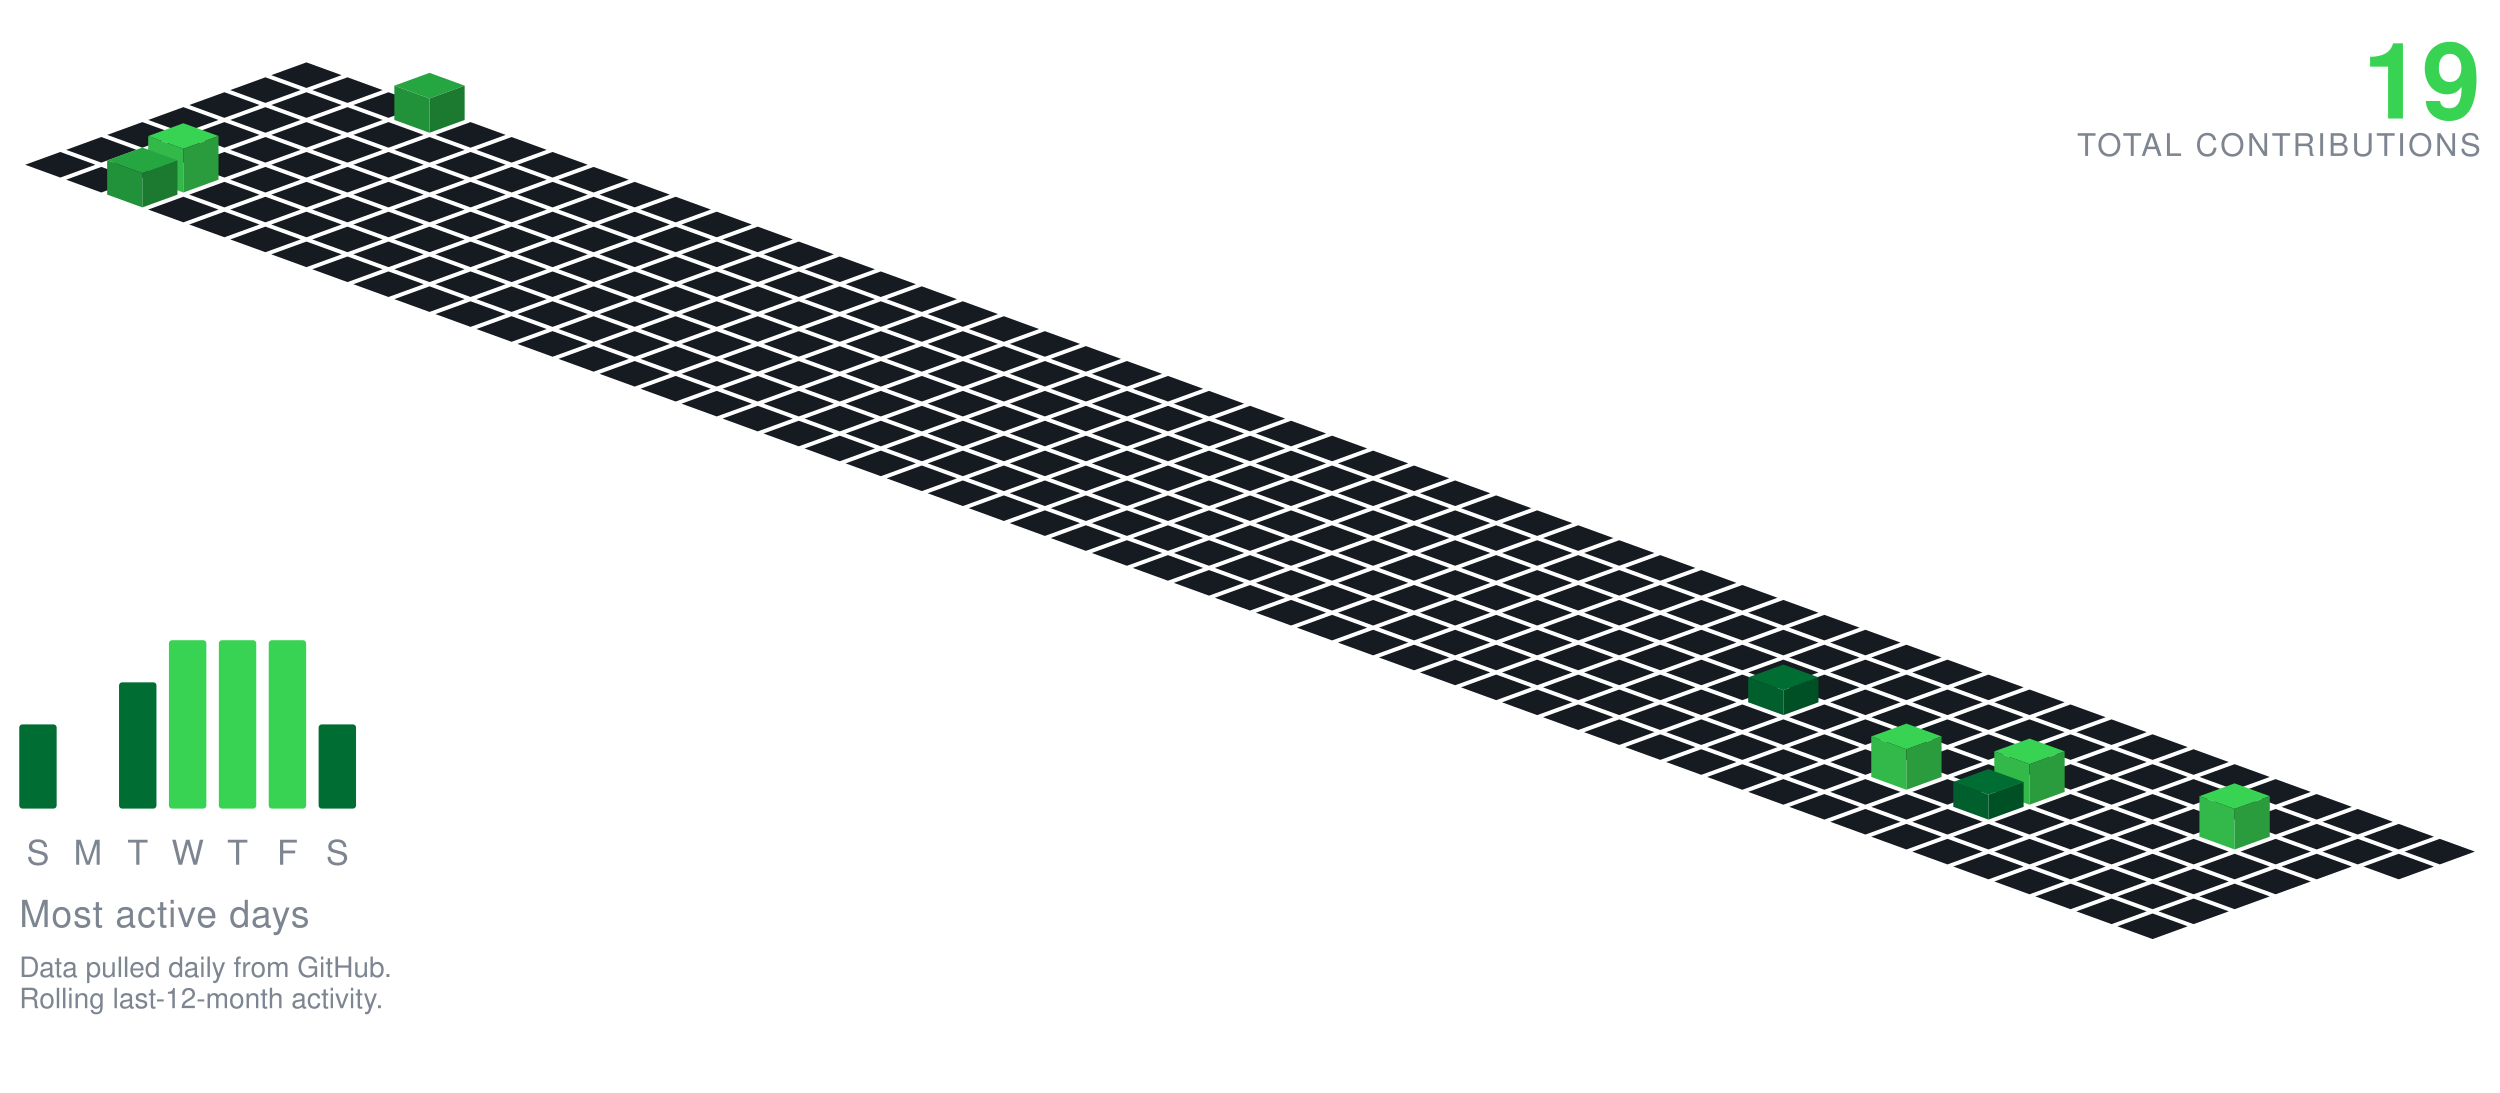
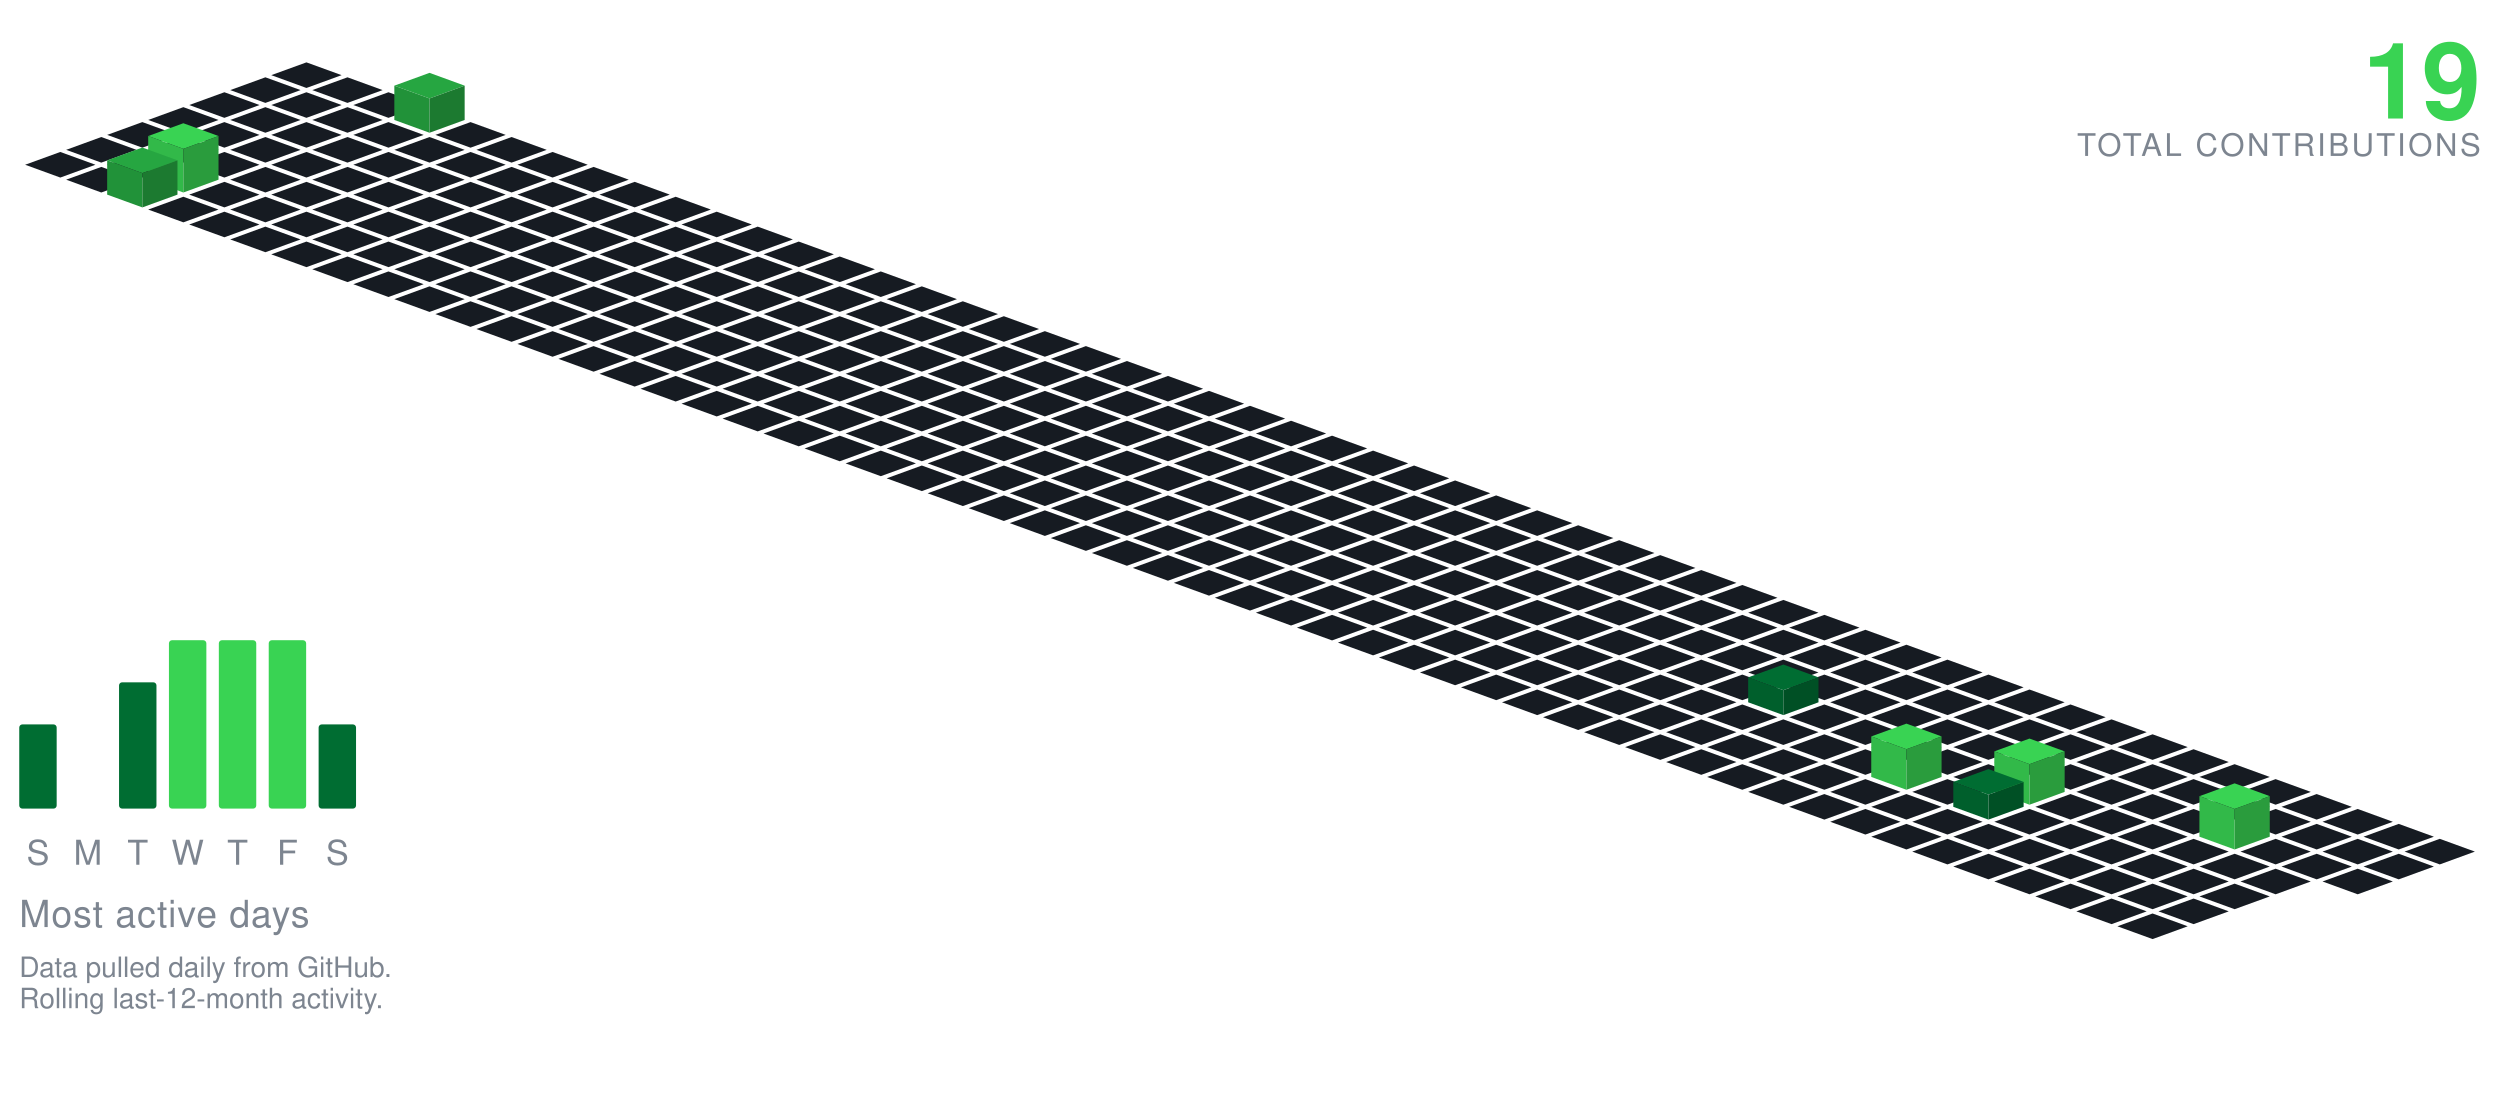
<svg xmlns="http://www.w3.org/2000/svg" viewBox="-98.09 -20.00 801.34 350.30" width="801" height="350">
  <polygon points="0.00,0.00 11.28,4.10 0.00,8.21 -11.28,4.10" fill="#161b22" />
  <polygon points="-13.16,4.79 -1.88,8.89 -13.16,13.00 -24.43,8.89" fill="#161b22" />
  <polygon points="13.16,4.79 24.43,8.89 13.16,13.00 1.88,8.89" fill="#161b22" />
  <polygon points="-26.31,9.58 -15.04,13.68 -26.31,17.79 -37.59,13.68" fill="#161b22" />
  <polygon points="0.00,9.58 11.28,13.68 0.00,17.79 -11.28,13.68" fill="#161b22" />
  <polygon points="26.31,9.58 37.59,13.68 26.31,17.79 15.04,13.68" fill="#161b22" />
  <polygon points="-39.47,14.36 -28.19,18.47 -39.47,22.57 -50.74,18.47" fill="#161b22" />
  <polygon points="-13.16,14.36 -1.88,18.47 -13.16,22.57 -24.43,18.47" fill="#161b22" />
  <polygon points="13.16,14.36 24.43,18.47 13.16,22.57 1.88,18.47" fill="#161b22" />
  <polygon points="39.47,3.36 50.74,7.47 39.47,11.57 28.19,7.47" fill="#26a641" />
  <polygon points="28.19,18.47 28.19,7.47 39.47,11.57 39.47,22.57" fill="#219239" />
  <polygon points="39.47,22.57 39.47,11.57 50.74,7.47 50.74,18.47" fill="#1c7a30" />
  <polygon points="-52.62,19.15 -41.35,23.26 -52.62,27.36 -63.90,23.26" fill="#161b22" />
  <polygon points="-26.31,19.15 -15.04,23.26 -26.31,27.36 -37.59,23.26" fill="#161b22" />
  <polygon points="0.00,19.15 11.28,23.26 0.00,27.36 -11.28,23.26" fill="#161b22" />
  <polygon points="26.31,19.15 37.59,23.26 26.31,27.36 15.04,23.26" fill="#161b22" />
  <polygon points="52.62,19.15 63.90,23.26 52.62,27.36 41.35,23.26" fill="#161b22" />
  <polygon points="-65.78,23.94 -54.50,28.05 -65.78,32.15 -77.05,28.05" fill="#161b22" />
  <polygon points="-39.47,23.94 -28.19,28.05 -39.47,32.15 -50.74,28.05" fill="#161b22" />
  <polygon points="-13.16,23.94 -1.88,28.05 -13.16,32.15 -24.43,28.05" fill="#161b22" />
  <polygon points="13.16,23.94 24.43,28.05 13.16,32.15 1.88,28.05" fill="#161b22" />
  <polygon points="39.47,23.94 50.74,28.05 39.47,32.15 28.19,28.05" fill="#161b22" />
  <polygon points="65.78,23.94 77.05,28.05 65.78,32.15 54.50,28.05" fill="#161b22" />
  <polygon points="-78.93,28.73 -67.66,32.83 -78.93,36.94 -90.21,32.83" fill="#161b22" />
  <polygon points="-52.62,28.73 -41.35,32.83 -52.62,36.94 -63.90,32.83" fill="#161b22" />
  <polygon points="-26.31,28.73 -15.04,32.83 -26.31,36.94 -37.59,32.83" fill="#161b22" />
  <polygon points="0.00,28.73 11.28,32.83 0.00,36.94 -11.28,32.83" fill="#161b22" />
  <polygon points="26.31,28.73 37.59,32.83 26.31,36.94 15.04,32.83" fill="#161b22" />
  <polygon points="52.62,28.73 63.90,32.83 52.62,36.94 41.35,32.83" fill="#161b22" />
  <polygon points="78.93,28.73 90.21,32.83 78.93,36.94 67.66,32.83" fill="#161b22" />
  <polygon points="-65.78,33.52 -54.50,37.62 -65.78,41.73 -77.05,37.62" fill="#161b22" />
  <polygon points="-13.16,33.52 -1.88,37.62 -13.16,41.73 -24.43,37.62" fill="#161b22" />
  <polygon points="13.16,33.52 24.43,37.62 13.16,41.73 1.88,37.62" fill="#161b22" />
  <polygon points="39.47,33.52 50.74,37.62 39.47,41.73 28.19,37.62" fill="#161b22" />
  <polygon points="65.78,33.52 77.05,37.62 65.78,41.73 54.50,37.62" fill="#161b22" />
  <polygon points="92.09,33.52 103.37,37.62 92.09,41.73 80.81,37.62" fill="#161b22" />
  <polygon points="-39.47,19.52 -28.19,23.62 -39.47,27.73 -50.74,23.62" fill="#39d353" />
  <polygon points="-50.74,37.62 -50.74,23.62 -39.47,27.73 -39.47,41.73" fill="#32b949" />
  <polygon points="-39.47,41.73 -39.47,27.73 -28.19,23.62 -28.19,37.62" fill="#2a9c3d" />
  <polygon points="-26.31,38.31 -15.04,42.41 -26.31,46.51 -37.59,42.41" fill="#161b22" />
  <polygon points="0.00,38.31 11.28,42.41 0.00,46.51 -11.28,42.41" fill="#161b22" />
  <polygon points="26.31,38.31 37.59,42.41 26.31,46.51 15.04,42.41" fill="#161b22" />
  <polygon points="52.62,38.31 63.90,42.41 52.62,46.51 41.35,42.41" fill="#161b22" />
  <polygon points="78.93,38.31 90.21,42.41 78.93,46.51 67.66,42.41" fill="#161b22" />
  <polygon points="105.25,38.31 116.52,42.41 105.25,46.51 93.97,42.41" fill="#161b22" />
  <polygon points="-52.62,27.31 -41.35,31.41 -52.62,35.51 -63.90,31.41" fill="#26a641" />
  <polygon points="-63.90,42.41 -63.90,31.41 -52.62,35.51 -52.62,46.51" fill="#219239" />
  <polygon points="-52.62,46.51 -52.62,35.51 -41.35,31.41 -41.35,42.41" fill="#1c7a30" />
  <polygon points="-39.47,43.09 -28.19,47.20 -39.47,51.30 -50.74,47.20" fill="#161b22" />
  <polygon points="-13.16,43.09 -1.88,47.20 -13.16,51.30 -24.43,47.20" fill="#161b22" />
  <polygon points="13.16,43.09 24.43,47.20 13.16,51.30 1.88,47.20" fill="#161b22" />
  <polygon points="39.47,43.09 50.74,47.20 39.47,51.30 28.19,47.20" fill="#161b22" />
  <polygon points="65.78,43.09 77.05,47.20 65.78,51.30 54.50,47.20" fill="#161b22" />
  <polygon points="92.09,43.09 103.37,47.20 92.09,51.30 80.81,47.20" fill="#161b22" />
  <polygon points="118.40,43.09 129.68,47.20 118.40,51.30 107.12,47.20" fill="#161b22" />
  <polygon points="-26.31,47.88 -15.04,51.99 -26.31,56.09 -37.59,51.99" fill="#161b22" />
  <polygon points="0.00,47.88 11.28,51.99 0.00,56.09 -11.28,51.99" fill="#161b22" />
  <polygon points="26.31,47.88 37.59,51.99 26.31,56.09 15.04,51.99" fill="#161b22" />
  <polygon points="52.62,47.88 63.90,51.99 52.62,56.09 41.35,51.99" fill="#161b22" />
  <polygon points="78.93,47.88 90.21,51.99 78.93,56.09 67.66,51.99" fill="#161b22" />
  <polygon points="105.25,47.88 116.52,51.99 105.25,56.09 93.97,51.99" fill="#161b22" />
  <polygon points="131.56,47.88 142.83,51.99 131.56,56.09 120.28,51.99" fill="#161b22" />
  <polygon points="-13.16,52.67 -1.88,56.78 -13.16,60.88 -24.43,56.78" fill="#161b22" />
  <polygon points="13.16,52.67 24.43,56.78 13.16,60.88 1.88,56.78" fill="#161b22" />
  <polygon points="39.47,52.67 50.74,56.78 39.47,60.88 28.19,56.78" fill="#161b22" />
  <polygon points="65.78,52.67 77.05,56.78 65.78,60.88 54.50,56.78" fill="#161b22" />
  <polygon points="92.09,52.67 103.37,56.78 92.09,60.88 80.81,56.78" fill="#161b22" />
  <polygon points="118.40,52.67 129.68,56.78 118.40,60.88 107.12,56.78" fill="#161b22" />
  <polygon points="144.71,52.67 155.99,56.78 144.71,60.88 133.44,56.78" fill="#161b22" />
  <polygon points="0.00,57.46 11.28,61.56 0.00,65.67 -11.28,61.56" fill="#161b22" />
  <polygon points="26.31,57.46 37.59,61.56 26.31,65.67 15.04,61.56" fill="#161b22" />
  <polygon points="52.62,57.46 63.90,61.56 52.62,65.67 41.35,61.56" fill="#161b22" />
  <polygon points="78.93,57.46 90.21,61.56 78.93,65.67 67.66,61.56" fill="#161b22" />
  <polygon points="105.25,57.46 116.52,61.56 105.25,65.67 93.97,61.56" fill="#161b22" />
  <polygon points="131.56,57.46 142.83,61.56 131.56,65.67 120.28,61.56" fill="#161b22" />
  <polygon points="157.87,57.46 169.14,61.56 157.87,65.67 146.59,61.56" fill="#161b22" />
  <polygon points="13.16,62.25 24.43,66.35 13.16,70.46 1.88,66.35" fill="#161b22" />
  <polygon points="39.47,62.25 50.74,66.35 39.47,70.46 28.19,66.35" fill="#161b22" />
  <polygon points="65.78,62.25 77.05,66.35 65.78,70.46 54.50,66.35" fill="#161b22" />
  <polygon points="92.09,62.25 103.37,66.35 92.09,70.46 80.81,66.35" fill="#161b22" />
  <polygon points="118.40,62.25 129.68,66.35 118.40,70.46 107.12,66.35" fill="#161b22" />
  <polygon points="144.71,62.25 155.99,66.35 144.71,70.46 133.44,66.35" fill="#161b22" />
  <polygon points="171.02,62.25 182.30,66.35 171.02,70.46 159.75,66.35" fill="#161b22" />
  <polygon points="26.31,67.04 37.59,71.14 26.31,75.24 15.04,71.14" fill="#161b22" />
  <polygon points="52.62,67.04 63.90,71.14 52.62,75.24 41.35,71.14" fill="#161b22" />
  <polygon points="78.93,67.04 90.21,71.14 78.93,75.24 67.66,71.14" fill="#161b22" />
  <polygon points="105.25,67.04 116.52,71.14 105.25,75.24 93.97,71.14" fill="#161b22" />
  <polygon points="131.56,67.04 142.83,71.14 131.56,75.24 120.28,71.14" fill="#161b22" />
  <polygon points="157.87,67.04 169.14,71.14 157.87,75.24 146.59,71.14" fill="#161b22" />
  <polygon points="184.18,67.04 195.46,71.14 184.18,75.24 172.90,71.14" fill="#161b22" />
  <polygon points="39.47,71.82 50.74,75.93 39.47,80.03 28.19,75.93" fill="#161b22" />
  <polygon points="65.78,71.82 77.05,75.93 65.78,80.03 54.50,75.93" fill="#161b22" />
  <polygon points="92.09,71.82 103.37,75.93 92.09,80.03 80.81,75.93" fill="#161b22" />
  <polygon points="118.40,71.82 129.68,75.93 118.40,80.03 107.12,75.93" fill="#161b22" />
  <polygon points="144.71,71.82 155.99,75.93 144.71,80.03 133.44,75.93" fill="#161b22" />
  <polygon points="171.02,71.82 182.30,75.93 171.02,80.03 159.75,75.93" fill="#161b22" />
  <polygon points="197.34,71.82 208.61,75.93 197.34,80.03 186.06,75.93" fill="#161b22" />
  <polygon points="52.62,76.61 63.90,80.72 52.62,84.82 41.35,80.72" fill="#161b22" />
  <polygon points="78.93,76.61 90.21,80.72 78.93,84.82 67.66,80.72" fill="#161b22" />
  <polygon points="105.25,76.61 116.52,80.72 105.25,84.82 93.97,80.72" fill="#161b22" />
  <polygon points="131.56,76.61 142.83,80.72 131.56,84.82 120.28,80.72" fill="#161b22" />
  <polygon points="157.87,76.61 169.14,80.72 157.87,84.82 146.59,80.72" fill="#161b22" />
  <polygon points="184.18,76.61 195.46,80.72 184.18,84.82 172.90,80.72" fill="#161b22" />
  <polygon points="210.49,76.61 221.77,80.72 210.49,84.82 199.21,80.72" fill="#161b22" />
  <polygon points="65.78,81.40 77.05,85.51 65.78,89.61 54.50,85.51" fill="#161b22" />
  <polygon points="92.09,81.40 103.37,85.51 92.09,89.61 80.81,85.51" fill="#161b22" />
  <polygon points="118.40,81.40 129.68,85.51 118.40,89.61 107.12,85.51" fill="#161b22" />
  <polygon points="144.71,81.40 155.99,85.51 144.71,89.61 133.44,85.51" fill="#161b22" />
  <polygon points="171.02,81.40 182.30,85.51 171.02,89.61 159.75,85.51" fill="#161b22" />
  <polygon points="197.34,81.40 208.61,85.51 197.34,89.61 186.06,85.51" fill="#161b22" />
  <polygon points="223.65,81.40 234.92,85.51 223.65,89.61 212.37,85.51" fill="#161b22" />
  <polygon points="78.93,86.19 90.21,90.29 78.93,94.40 67.66,90.29" fill="#161b22" />
  <polygon points="105.25,86.19 116.52,90.29 105.25,94.40 93.97,90.29" fill="#161b22" />
  <polygon points="131.56,86.19 142.83,90.29 131.56,94.40 120.28,90.29" fill="#161b22" />
  <polygon points="157.87,86.19 169.14,90.29 157.87,94.40 146.59,90.29" fill="#161b22" />
  <polygon points="184.18,86.19 195.46,90.29 184.18,94.40 172.90,90.29" fill="#161b22" />
  <polygon points="210.49,86.19 221.77,90.29 210.49,94.40 199.21,90.29" fill="#161b22" />
  <polygon points="236.80,86.19 248.08,90.29 236.80,94.40 225.53,90.29" fill="#161b22" />
  <polygon points="92.09,90.98 103.37,95.08 92.09,99.19 80.81,95.08" fill="#161b22" />
  <polygon points="118.40,90.98 129.68,95.08 118.40,99.19 107.12,95.08" fill="#161b22" />
  <polygon points="144.71,90.98 155.99,95.08 144.71,99.19 133.44,95.08" fill="#161b22" />
  <polygon points="171.02,90.98 182.30,95.08 171.02,99.19 159.75,95.08" fill="#161b22" />
  <polygon points="197.34,90.98 208.61,95.08 197.34,99.19 186.06,95.08" fill="#161b22" />
  <polygon points="223.65,90.98 234.92,95.08 223.65,99.19 212.37,95.08" fill="#161b22" />
  <polygon points="249.96,90.98 261.23,95.08 249.96,99.19 238.68,95.08" fill="#161b22" />
  <polygon points="105.25,95.77 116.52,99.87 105.25,103.97 93.97,99.87" fill="#161b22" />
  <polygon points="131.56,95.77 142.83,99.87 131.56,103.97 120.28,99.87" fill="#161b22" />
  <polygon points="157.87,95.77 169.14,99.87 157.87,103.97 146.59,99.87" fill="#161b22" />
  <polygon points="184.18,95.77 195.46,99.87 184.18,103.97 172.90,99.87" fill="#161b22" />
  <polygon points="210.49,95.77 221.77,99.87 210.49,103.97 199.21,99.87" fill="#161b22" />
  <polygon points="236.80,95.77 248.08,99.87 236.80,103.97 225.53,99.87" fill="#161b22" />
  <polygon points="263.11,95.77 274.39,99.87 263.11,103.97 251.84,99.87" fill="#161b22" />
  <polygon points="118.40,100.55 129.68,104.66 118.40,108.76 107.12,104.66" fill="#161b22" />
  <polygon points="144.71,100.55 155.99,104.66 144.71,108.76 133.44,104.66" fill="#161b22" />
  <polygon points="171.02,100.55 182.30,104.66 171.02,108.76 159.75,104.66" fill="#161b22" />
  <polygon points="197.34,100.55 208.61,104.66 197.34,108.76 186.06,104.66" fill="#161b22" />
  <polygon points="223.65,100.55 234.92,104.66 223.65,108.76 212.37,104.66" fill="#161b22" />
  <polygon points="249.96,100.55 261.23,104.66 249.96,108.76 238.68,104.66" fill="#161b22" />
  <polygon points="276.27,100.55 287.55,104.66 276.27,108.76 264.99,104.66" fill="#161b22" />
  <polygon points="131.56,105.34 142.83,109.45 131.56,113.55 120.28,109.45" fill="#161b22" />
  <polygon points="157.87,105.34 169.14,109.45 157.87,113.55 146.59,109.45" fill="#161b22" />
  <polygon points="184.18,105.34 195.46,109.45 184.18,113.55 172.90,109.45" fill="#161b22" />
  <polygon points="210.49,105.34 221.77,109.45 210.49,113.55 199.21,109.45" fill="#161b22" />
  <polygon points="236.80,105.34 248.08,109.45 236.80,113.55 225.53,109.45" fill="#161b22" />
  <polygon points="263.11,105.34 274.39,109.45 263.11,113.55 251.84,109.45" fill="#161b22" />
  <polygon points="289.43,105.34 300.70,109.45 289.43,113.55 278.15,109.45" fill="#161b22" />
  <polygon points="144.71,110.13 155.99,114.23 144.71,118.34 133.44,114.23" fill="#161b22" />
  <polygon points="171.02,110.13 182.30,114.23 171.02,118.34 159.75,114.23" fill="#161b22" />
  <polygon points="197.34,110.13 208.61,114.23 197.34,118.34 186.06,114.23" fill="#161b22" />
  <polygon points="223.65,110.13 234.92,114.23 223.65,118.34 212.37,114.23" fill="#161b22" />
  <polygon points="249.96,110.13 261.23,114.23 249.96,118.34 238.68,114.23" fill="#161b22" />
  <polygon points="276.27,110.13 287.55,114.23 276.27,118.34 264.99,114.23" fill="#161b22" />
  <polygon points="302.58,110.13 313.86,114.23 302.58,118.34 291.30,114.23" fill="#161b22" />
  <polygon points="157.87,114.92 169.14,119.02 157.87,123.13 146.59,119.02" fill="#161b22" />
  <polygon points="184.18,114.92 195.46,119.02 184.18,123.13 172.90,119.02" fill="#161b22" />
  <polygon points="210.49,114.92 221.77,119.02 210.49,123.13 199.21,119.02" fill="#161b22" />
  <polygon points="236.80,114.92 248.08,119.02 236.80,123.13 225.53,119.02" fill="#161b22" />
  <polygon points="263.11,114.92 274.39,119.02 263.11,123.13 251.84,119.02" fill="#161b22" />
  <polygon points="289.43,114.92 300.70,119.02 289.43,123.13 278.15,119.02" fill="#161b22" />
  <polygon points="315.74,114.92 327.01,119.02 315.74,123.13 304.46,119.02" fill="#161b22" />
  <polygon points="171.02,119.71 182.30,123.81 171.02,127.92 159.75,123.81" fill="#161b22" />
  <polygon points="197.34,119.71 208.61,123.81 197.34,127.92 186.06,123.81" fill="#161b22" />
  <polygon points="223.65,119.71 234.92,123.81 223.65,127.92 212.37,123.81" fill="#161b22" />
  <polygon points="249.96,119.71 261.23,123.81 249.96,127.92 238.68,123.81" fill="#161b22" />
  <polygon points="276.27,119.71 287.55,123.81 276.27,127.92 264.99,123.81" fill="#161b22" />
  <polygon points="302.58,119.71 313.86,123.81 302.58,127.92 291.30,123.81" fill="#161b22" />
  <polygon points="328.89,119.71 340.17,123.81 328.89,127.92 317.62,123.81" fill="#161b22" />
  <polygon points="184.18,124.50 195.46,128.60 184.18,132.70 172.90,128.60" fill="#161b22" />
  <polygon points="210.49,124.50 221.77,128.60 210.49,132.70 199.21,128.60" fill="#161b22" />
  <polygon points="236.80,124.50 248.08,128.60 236.80,132.70 225.53,128.60" fill="#161b22" />
  <polygon points="263.11,124.50 274.39,128.60 263.11,132.70 251.84,128.60" fill="#161b22" />
  <polygon points="289.43,124.50 300.70,128.60 289.43,132.70 278.15,128.60" fill="#161b22" />
  <polygon points="315.74,124.50 327.01,128.60 315.74,132.70 304.46,128.60" fill="#161b22" />
  <polygon points="342.05,124.50 353.32,128.60 342.05,132.70 330.77,128.60" fill="#161b22" />
  <polygon points="197.34,129.28 208.61,133.39 197.34,137.49 186.06,133.39" fill="#161b22" />
  <polygon points="223.65,129.28 234.92,133.39 223.65,137.49 212.37,133.39" fill="#161b22" />
  <polygon points="249.96,129.28 261.23,133.39 249.96,137.49 238.68,133.39" fill="#161b22" />
  <polygon points="276.27,129.28 287.55,133.39 276.27,137.49 264.99,133.39" fill="#161b22" />
  <polygon points="302.58,129.28 313.86,133.39 302.58,137.49 291.30,133.39" fill="#161b22" />
  <polygon points="328.89,129.28 340.17,133.39 328.89,137.49 317.62,133.39" fill="#161b22" />
  <polygon points="355.20,129.28 366.48,133.39 355.20,137.49 343.93,133.39" fill="#161b22" />
  <polygon points="210.49,134.07 221.77,138.18 210.49,142.28 199.21,138.18" fill="#161b22" />
  <polygon points="236.80,134.07 248.08,138.18 236.80,142.28 225.53,138.18" fill="#161b22" />
  <polygon points="263.11,134.07 274.39,138.18 263.11,142.28 251.84,138.18" fill="#161b22" />
  <polygon points="289.43,134.07 300.70,138.18 289.43,142.28 278.15,138.18" fill="#161b22" />
  <polygon points="315.74,134.07 327.01,138.18 315.74,142.28 304.46,138.18" fill="#161b22" />
  <polygon points="342.05,134.07 353.32,138.18 342.05,142.28 330.77,138.18" fill="#161b22" />
  <polygon points="368.36,134.07 379.64,138.18 368.36,142.28 357.08,138.18" fill="#161b22" />
  <polygon points="223.65,138.86 234.92,142.96 223.65,147.07 212.37,142.96" fill="#161b22" />
  <polygon points="249.96,138.86 261.23,142.96 249.96,147.07 238.68,142.96" fill="#161b22" />
  <polygon points="276.27,138.86 287.55,142.96 276.27,147.07 264.99,142.96" fill="#161b22" />
  <polygon points="302.58,138.86 313.86,142.96 302.58,147.07 291.30,142.96" fill="#161b22" />
  <polygon points="328.89,138.86 340.17,142.96 328.89,147.07 317.62,142.96" fill="#161b22" />
  <polygon points="355.20,138.86 366.48,142.96 355.20,147.07 343.93,142.96" fill="#161b22" />
  <polygon points="381.52,138.86 392.79,142.96 381.52,147.07 370.24,142.96" fill="#161b22" />
  <polygon points="236.80,143.65 248.08,147.75 236.80,151.86 225.53,147.75" fill="#161b22" />
  <polygon points="263.11,143.65 274.39,147.75 263.11,151.86 251.84,147.75" fill="#161b22" />
  <polygon points="289.43,143.65 300.70,147.75 289.43,151.86 278.15,147.75" fill="#161b22" />
  <polygon points="315.74,143.65 327.01,147.75 315.74,151.86 304.46,147.75" fill="#161b22" />
  <polygon points="342.05,143.65 353.32,147.75 342.05,151.86 330.77,147.75" fill="#161b22" />
  <polygon points="368.36,143.65 379.64,147.75 368.36,151.86 357.08,147.75" fill="#161b22" />
  <polygon points="394.67,143.65 405.95,147.75 394.67,151.86 383.39,147.75" fill="#161b22" />
  <polygon points="249.96,148.44 261.23,152.54 249.96,156.65 238.68,152.54" fill="#161b22" />
  <polygon points="276.27,148.44 287.55,152.54 276.27,156.65 264.99,152.54" fill="#161b22" />
  <polygon points="302.58,148.44 313.86,152.54 302.58,156.65 291.30,152.54" fill="#161b22" />
  <polygon points="328.89,148.44 340.17,152.54 328.89,156.65 317.62,152.54" fill="#161b22" />
  <polygon points="355.20,148.44 366.48,152.54 355.20,156.65 343.93,152.54" fill="#161b22" />
  <polygon points="381.52,148.44 392.79,152.54 381.52,156.65 370.24,152.54" fill="#161b22" />
  <polygon points="407.83,148.44 419.10,152.54 407.83,156.65 396.55,152.54" fill="#161b22" />
  <polygon points="263.11,153.23 274.39,157.33 263.11,161.43 251.84,157.33" fill="#161b22" />
  <polygon points="289.43,153.23 300.70,157.33 289.43,161.43 278.15,157.33" fill="#161b22" />
  <polygon points="315.74,153.23 327.01,157.33 315.74,161.43 304.46,157.33" fill="#161b22" />
  <polygon points="342.05,153.23 353.32,157.33 342.05,161.43 330.77,157.33" fill="#161b22" />
  <polygon points="368.36,153.23 379.64,157.33 368.36,161.43 357.08,157.33" fill="#161b22" />
  <polygon points="394.67,153.23 405.95,157.33 394.67,161.43 383.39,157.33" fill="#161b22" />
  <polygon points="420.98,153.23 432.26,157.33 420.98,161.43 409.71,157.33" fill="#161b22" />
  <polygon points="276.27,158.01 287.55,162.12 276.27,166.22 264.99,162.12" fill="#161b22" />
  <polygon points="302.58,158.01 313.86,162.12 302.58,166.22 291.30,162.12" fill="#161b22" />
  <polygon points="328.89,158.01 340.17,162.12 328.89,166.22 317.62,162.12" fill="#161b22" />
  <polygon points="355.20,158.01 366.48,162.12 355.20,166.22 343.93,162.12" fill="#161b22" />
  <polygon points="381.52,158.01 392.79,162.12 381.52,166.22 370.24,162.12" fill="#161b22" />
  <polygon points="407.83,158.01 419.10,162.12 407.83,166.22 396.55,162.12" fill="#161b22" />
  <polygon points="434.14,158.01 445.41,162.12 434.14,166.22 422.86,162.12" fill="#161b22" />
  <polygon points="289.43,162.80 300.70,166.91 289.43,171.01 278.15,166.91" fill="#161b22" />
  <polygon points="315.74,162.80 327.01,166.91 315.74,171.01 304.46,166.91" fill="#161b22" />
  <polygon points="342.05,162.80 353.32,166.91 342.05,171.01 330.77,166.91" fill="#161b22" />
  <polygon points="368.36,162.80 379.64,166.91 368.36,171.01 357.08,166.91" fill="#161b22" />
  <polygon points="394.67,162.80 405.95,166.91 394.67,171.01 383.39,166.91" fill="#161b22" />
  <polygon points="420.98,162.80 432.26,166.91 420.98,171.01 409.71,166.91" fill="#161b22" />
  <polygon points="447.29,162.80 458.57,166.91 447.29,171.01 436.02,166.91" fill="#161b22" />
  <polygon points="302.58,167.59 313.86,171.69 302.58,175.80 291.30,171.69" fill="#161b22" />
  <polygon points="328.89,167.59 340.17,171.69 328.89,175.80 317.62,171.69" fill="#161b22" />
  <polygon points="355.20,167.59 366.48,171.69 355.20,175.80 343.93,171.69" fill="#161b22" />
  <polygon points="381.52,167.59 392.79,171.69 381.52,175.80 370.24,171.69" fill="#161b22" />
  <polygon points="407.83,167.59 419.10,171.69 407.83,175.80 396.55,171.69" fill="#161b22" />
  <polygon points="434.14,167.59 445.41,171.69 434.14,175.80 422.86,171.69" fill="#161b22" />
  <polygon points="460.45,167.59 471.73,171.69 460.45,175.80 449.17,171.69" fill="#161b22" />
  <polygon points="315.74,172.38 327.01,176.48 315.74,180.59 304.46,176.48" fill="#161b22" />
  <polygon points="342.05,172.38 353.32,176.48 342.05,180.59 330.77,176.48" fill="#161b22" />
  <polygon points="368.36,172.38 379.64,176.48 368.36,180.59 357.08,176.48" fill="#161b22" />
  <polygon points="394.67,172.38 405.95,176.48 394.67,180.59 383.39,176.48" fill="#161b22" />
  <polygon points="420.98,172.38 432.26,176.48 420.98,180.59 409.71,176.48" fill="#161b22" />
  <polygon points="447.29,172.38 458.57,176.48 447.29,180.59 436.02,176.48" fill="#161b22" />
  <polygon points="473.61,172.38 484.88,176.48 473.61,180.59 462.33,176.48" fill="#161b22" />
  <polygon points="328.89,177.17 340.17,181.27 328.89,185.37 317.62,181.27" fill="#161b22" />
  <polygon points="355.20,177.17 366.48,181.27 355.20,185.37 343.93,181.27" fill="#161b22" />
  <polygon points="381.52,177.17 392.79,181.27 381.52,185.37 370.24,181.27" fill="#161b22" />
  <polygon points="407.83,177.17 419.10,181.27 407.83,185.37 396.55,181.27" fill="#161b22" />
  <polygon points="434.14,177.17 445.41,181.27 434.14,185.37 422.86,181.27" fill="#161b22" />
  <polygon points="460.45,177.17 471.73,181.27 460.45,185.37 449.17,181.27" fill="#161b22" />
  <polygon points="486.76,177.17 498.04,181.27 486.76,185.37 475.48,181.27" fill="#161b22" />
  <polygon points="342.05,181.95 353.32,186.06 342.05,190.16 330.77,186.06" fill="#161b22" />
  <polygon points="368.36,181.95 379.64,186.06 368.36,190.16 357.08,186.06" fill="#161b22" />
  <polygon points="394.67,181.95 405.95,186.06 394.67,190.16 383.39,186.06" fill="#161b22" />
  <polygon points="420.98,181.95 432.26,186.06 420.98,190.16 409.71,186.06" fill="#161b22" />
  <polygon points="447.29,181.95 458.57,186.06 447.29,190.16 436.02,186.06" fill="#161b22" />
  <polygon points="473.61,181.95 484.88,186.06 473.61,190.16 462.33,186.06" fill="#161b22" />
  <polygon points="499.92,181.95 511.19,186.06 499.92,190.16 488.64,186.06" fill="#161b22" />
  <polygon points="355.20,186.74 366.48,190.85 355.20,194.95 343.93,190.85" fill="#161b22" />
  <polygon points="381.52,186.74 392.79,190.85 381.52,194.95 370.24,190.85" fill="#161b22" />
  <polygon points="407.83,186.74 419.10,190.85 407.83,194.95 396.55,190.85" fill="#161b22" />
  <polygon points="434.14,186.74 445.41,190.85 434.14,194.95 422.86,190.85" fill="#161b22" />
  <polygon points="460.45,186.74 471.73,190.85 460.45,194.95 449.17,190.85" fill="#161b22" />
  <polygon points="486.76,186.74 498.04,190.85 486.76,194.95 475.48,190.85" fill="#161b22" />
  <polygon points="513.07,186.74 524.35,190.85 513.07,194.95 501.80,190.85" fill="#161b22" />
  <polygon points="368.36,191.53 379.64,195.64 368.36,199.74 357.08,195.64" fill="#161b22" />
  <polygon points="394.67,191.53 405.95,195.64 394.67,199.74 383.39,195.64" fill="#161b22" />
  <polygon points="420.98,191.53 432.26,195.64 420.98,199.74 409.71,195.64" fill="#161b22" />
  <polygon points="447.29,191.53 458.57,195.64 447.29,199.74 436.02,195.64" fill="#161b22" />
  <polygon points="473.61,191.53 484.88,195.64 473.61,199.74 462.33,195.64" fill="#161b22" />
  <polygon points="499.92,191.53 511.19,195.64 499.92,199.74 488.64,195.64" fill="#161b22" />
  <polygon points="526.23,191.53 537.50,195.64 526.23,199.74 514.95,195.64" fill="#161b22" />
  <polygon points="381.52,196.32 392.79,200.42 381.52,204.53 370.24,200.42" fill="#161b22" />
  <polygon points="407.83,196.32 419.10,200.42 407.83,204.53 396.55,200.42" fill="#161b22" />
  <polygon points="434.14,196.32 445.41,200.42 434.14,204.53 422.86,200.42" fill="#161b22" />
  <polygon points="460.45,196.32 471.73,200.42 460.45,204.53 449.17,200.42" fill="#161b22" />
  <polygon points="486.76,196.32 498.04,200.42 486.76,204.53 475.48,200.42" fill="#161b22" />
  <polygon points="513.07,196.32 524.35,200.42 513.07,204.53 501.80,200.42" fill="#161b22" />
  <polygon points="539.38,196.32 550.66,200.42 539.38,204.53 528.11,200.42" fill="#161b22" />
  <polygon points="394.67,201.11 405.95,205.21 394.67,209.32 383.39,205.21" fill="#161b22" />
  <polygon points="420.98,201.11 432.26,205.21 420.98,209.32 409.71,205.21" fill="#161b22" />
  <polygon points="447.29,201.11 458.57,205.21 447.29,209.32 436.02,205.21" fill="#161b22" />
  <polygon points="499.92,201.11 511.19,205.21 499.92,209.32 488.64,205.21" fill="#161b22" />
  <polygon points="526.23,201.11 537.50,205.21 526.23,209.32 514.95,205.21" fill="#161b22" />
  <polygon points="552.54,201.11 563.82,205.21 552.54,209.32 541.26,205.21" fill="#161b22" />
  <polygon points="473.61,193.11 484.88,197.21 473.61,201.32 462.33,197.21" fill="#006d32" />
  <polygon points="462.33,205.21 462.33,197.21 473.61,201.32 473.61,209.32" fill="#005f2c" />
  <polygon points="473.61,209.32 473.61,201.32 484.88,197.21 484.88,205.21" fill="#005025" />
  <polygon points="407.83,205.90 419.10,210.00 407.83,214.10 396.55,210.00" fill="#161b22" />
  <polygon points="434.14,205.90 445.41,210.00 434.14,214.10 422.86,210.00" fill="#161b22" />
  <polygon points="460.45,205.90 471.73,210.00 460.45,214.10 449.17,210.00" fill="#161b22" />
  <polygon points="486.76,205.90 498.04,210.00 486.76,214.10 475.48,210.00" fill="#161b22" />
  <polygon points="513.07,205.90 524.35,210.00 513.07,214.10 501.80,210.00" fill="#161b22" />
  <polygon points="539.38,205.90 550.66,210.00 539.38,214.10 528.11,210.00" fill="#161b22" />
  <polygon points="565.69,205.90 576.97,210.00 565.69,214.10 554.42,210.00" fill="#161b22" />
  <polygon points="420.98,210.68 432.26,214.79 420.98,218.89 409.71,214.79" fill="#161b22" />
  <polygon points="447.29,210.68 458.57,214.79 447.29,218.89 436.02,214.79" fill="#161b22" />
  <polygon points="473.61,210.68 484.88,214.79 473.61,218.89 462.33,214.79" fill="#161b22" />
  <polygon points="499.92,210.68 511.19,214.79 499.92,218.89 488.64,214.79" fill="#161b22" />
  <polygon points="526.23,210.68 537.50,214.79 526.23,218.89 514.95,214.79" fill="#161b22" />
  <polygon points="552.54,210.68 563.82,214.79 552.54,218.89 541.26,214.79" fill="#161b22" />
  <polygon points="578.85,210.68 590.13,214.79 578.85,218.89 567.57,214.79" fill="#161b22" />
  <polygon points="434.14,215.47 445.41,219.58 434.14,223.68 422.86,219.58" fill="#161b22" />
  <polygon points="460.45,215.47 471.73,219.58 460.45,223.68 449.17,219.58" fill="#161b22" />
  <polygon points="486.76,215.47 498.04,219.58 486.76,223.68 475.48,219.58" fill="#161b22" />
  <polygon points="513.07,215.47 524.35,219.58 513.07,223.68 501.80,219.58" fill="#161b22" />
  <polygon points="539.38,215.47 550.66,219.58 539.38,223.68 528.11,219.58" fill="#161b22" />
  <polygon points="565.69,215.47 576.97,219.58 565.69,223.68 554.42,219.58" fill="#161b22" />
  <polygon points="592.01,215.47 603.28,219.58 592.01,223.68 580.73,219.58" fill="#161b22" />
  <polygon points="447.29,220.26 458.57,224.37 447.29,228.47 436.02,224.37" fill="#161b22" />
  <polygon points="473.61,220.26 484.88,224.37 473.61,228.47 462.33,224.37" fill="#161b22" />
  <polygon points="499.92,220.26 511.19,224.37 499.92,228.47 488.64,224.37" fill="#161b22" />
  <polygon points="526.23,220.26 537.50,224.37 526.23,228.47 514.95,224.37" fill="#161b22" />
  <polygon points="552.54,220.26 563.82,224.37 552.54,228.47 541.26,224.37" fill="#161b22" />
  <polygon points="578.85,220.26 590.13,224.37 578.85,228.47 567.57,224.37" fill="#161b22" />
  <polygon points="605.16,220.26 616.44,224.37 605.16,228.47 593.89,224.37" fill="#161b22" />
  <polygon points="460.45,225.05 471.73,229.15 460.45,233.26 449.17,229.15" fill="#161b22" />
  <polygon points="486.76,225.05 498.04,229.15 486.76,233.26 475.48,229.15" fill="#161b22" />
  <polygon points="539.38,225.05 550.66,229.15 539.38,233.26 528.11,229.15" fill="#161b22" />
  <polygon points="565.69,225.05 576.97,229.15 565.69,233.26 554.42,229.15" fill="#161b22" />
  <polygon points="592.01,225.05 603.28,229.15 592.01,233.26 580.73,229.15" fill="#161b22" />
  <polygon points="618.32,225.05 629.59,229.15 618.32,233.26 607.04,229.15" fill="#161b22" />
  <polygon points="513.07,212.05 524.35,216.15 513.07,220.26 501.80,216.15" fill="#39d353" />
  <polygon points="501.80,229.15 501.80,216.15 513.07,220.26 513.07,233.26" fill="#32b949" />
  <polygon points="513.07,233.26 513.07,220.26 524.35,216.15 524.35,229.15" fill="#2a9c3d" />
  <polygon points="473.61,229.84 484.88,233.94 473.61,238.05 462.33,233.94" fill="#161b22" />
  <polygon points="499.92,229.84 511.19,233.94 499.92,238.05 488.64,233.94" fill="#161b22" />
  <polygon points="526.23,229.84 537.50,233.94 526.23,238.05 514.95,233.94" fill="#161b22" />
  <polygon points="578.85,229.84 590.13,233.94 578.85,238.05 567.57,233.94" fill="#161b22" />
  <polygon points="605.16,229.84 616.44,233.94 605.16,238.05 593.89,233.94" fill="#161b22" />
  <polygon points="631.47,229.84 642.75,233.94 631.47,238.05 620.20,233.94" fill="#161b22" />
  <polygon points="552.54,216.84 563.82,220.94 552.54,225.05 541.26,220.94" fill="#39d353" />
  <polygon points="541.26,233.94 541.26,220.94 552.54,225.05 552.54,238.05" fill="#32b949" />
  <polygon points="552.54,238.05 552.54,225.05 563.82,220.94 563.82,233.94" fill="#2a9c3d" />
  <polygon points="486.76,234.63 498.04,238.73 486.76,242.83 475.48,238.73" fill="#161b22" />
  <polygon points="513.07,234.63 524.35,238.73 513.07,242.83 501.80,238.73" fill="#161b22" />
  <polygon points="565.69,234.63 576.97,238.73 565.69,242.83 554.42,238.73" fill="#161b22" />
  <polygon points="592.01,234.63 603.28,238.73 592.01,242.83 580.73,238.73" fill="#161b22" />
  <polygon points="618.32,234.63 629.59,238.73 618.32,242.83 607.04,238.73" fill="#161b22" />
  <polygon points="644.63,234.63 655.91,238.73 644.63,242.83 633.35,238.73" fill="#161b22" />
  <polygon points="539.38,226.63 550.66,230.73 539.38,234.83 528.11,230.73" fill="#006d32" />
  <polygon points="528.11,238.73 528.11,230.73 539.38,234.83 539.38,242.83" fill="#005f2c" />
  <polygon points="539.38,242.83 539.38,234.83 550.66,230.73 550.66,238.73" fill="#005025" />
  <polygon points="499.92,239.41 511.19,243.52 499.92,247.62 488.64,243.52" fill="#161b22" />
  <polygon points="526.23,239.41 537.50,243.52 526.23,247.62 514.95,243.52" fill="#161b22" />
  <polygon points="552.54,239.41 563.82,243.52 552.54,247.62 541.26,243.52" fill="#161b22" />
  <polygon points="578.85,239.41 590.13,243.52 578.85,247.62 567.57,243.52" fill="#161b22" />
  <polygon points="605.16,239.41 616.44,243.52 605.16,247.62 593.89,243.52" fill="#161b22" />
  <polygon points="631.47,239.41 642.75,243.52 631.47,247.62 620.20,243.52" fill="#161b22" />
  <polygon points="657.78,239.41 669.06,243.52 657.78,247.62 646.51,243.52" fill="#161b22" />
  <polygon points="513.07,244.20 524.35,248.31 513.07,252.41 501.80,248.31" fill="#161b22" />
  <polygon points="539.38,244.20 550.66,248.31 539.38,252.41 528.11,248.31" fill="#161b22" />
  <polygon points="565.69,244.20 576.97,248.31 565.69,252.41 554.42,248.31" fill="#161b22" />
  <polygon points="592.01,244.20 603.28,248.31 592.01,252.41 580.73,248.31" fill="#161b22" />
  <polygon points="644.63,244.20 655.91,248.31 644.63,252.41 633.35,248.31" fill="#161b22" />
  <polygon points="670.94,244.20 682.22,248.31 670.94,252.41 659.66,248.31" fill="#161b22" />
  <polygon points="618.32,231.20 629.59,235.31 618.32,239.41 607.04,235.31" fill="#39d353" />
  <polygon points="607.04,248.31 607.04,235.31 618.32,239.41 618.32,252.41" fill="#32b949" />
  <polygon points="618.32,252.41 618.32,239.41 629.59,235.31 629.59,248.31" fill="#2a9c3d" />
  <polygon points="526.23,248.99 537.50,253.09 526.23,257.20 514.95,253.09" fill="#161b22" />
  <polygon points="552.54,248.99 563.82,253.09 552.54,257.20 541.26,253.09" fill="#161b22" />
  <polygon points="578.85,248.99 590.13,253.09 578.85,257.20 567.57,253.09" fill="#161b22" />
  <polygon points="605.16,248.99 616.44,253.09 605.16,257.20 593.89,253.09" fill="#161b22" />
  <polygon points="631.47,248.99 642.75,253.09 631.47,257.20 620.20,253.09" fill="#161b22" />
  <polygon points="657.78,248.99 669.06,253.09 657.78,257.20 646.51,253.09" fill="#161b22" />
  <polygon points="684.10,248.99 695.37,253.09 684.10,257.20 672.82,253.09" fill="#161b22" />
  <polygon points="539.38,253.78 550.66,257.88 539.38,261.99 528.11,257.88" fill="#161b22" />
  <polygon points="565.69,253.78 576.97,257.88 565.69,261.99 554.42,257.88" fill="#161b22" />
  <polygon points="592.01,253.78 603.28,257.88 592.01,261.99 580.73,257.88" fill="#161b22" />
  <polygon points="618.32,253.78 629.59,257.88 618.32,261.99 607.04,257.88" fill="#161b22" />
  <polygon points="644.63,253.78 655.91,257.88 644.63,261.99 633.35,257.88" fill="#161b22" />
  <polygon points="670.94,253.78 682.22,257.88 670.94,261.99 659.66,257.88" fill="#161b22" />
  <polygon points="552.54,258.57 563.82,262.67 552.54,266.78 541.26,262.67" fill="#161b22" />
  <polygon points="578.85,258.57 590.13,262.67 578.85,266.78 567.57,262.67" fill="#161b22" />
  <polygon points="605.16,258.57 616.44,262.67 605.16,266.78 593.89,262.67" fill="#161b22" />
  <polygon points="631.47,258.57 642.75,262.67 631.47,266.78 620.20,262.67" fill="#161b22" />
+   <polygon points="657.78,258.57 669.06,262.67 657.78,266.78 646.51,262.67" fill="#161b22" />
  <polygon points="565.69,263.36 576.97,267.46 565.69,271.56 554.42,267.46" fill="#161b22" />
  <polygon points="592.01,263.36 603.28,267.46 592.01,271.56 580.73,267.46" fill="#161b22" />
  <polygon points="618.32,263.36 629.59,267.46 618.32,271.56 607.04,267.46" fill="#161b22" />
  <polygon points="578.85,268.14 590.13,272.25 578.85,276.35 567.57,272.25" fill="#161b22" />
  <polygon points="605.16,268.14 616.44,272.25 605.16,276.35 593.89,272.25" fill="#161b22" />
  <polygon points="592.01,272.93 603.28,277.04 592.01,281.14 580.73,277.04" fill="#161b22" />
  <text x="697.25" y="18.00" text-anchor="end" font-family="-apple-system, BlinkMacSystemFont, &quot;Segoe UI&quot;, Helvetica, Arial, sans-serif" font-size="34" font-weight="700" fill="#39d353">19</text>
  <text x="697.25" y="30.00" text-anchor="end" font-family="-apple-system, BlinkMacSystemFont, &quot;Segoe UI&quot;, Helvetica, Arial, sans-serif" font-size="10" fill="#7d8590" letter-spacing="0.8">TOTAL CONTRIBUTIONS</text>
  <rect x="-92.09" y="212.30" width="12" height="27.00" rx="1" fill="#006d32" />
  <text x="-86.09" y="257.30" text-anchor="middle" font-family="-apple-system, BlinkMacSystemFont, &quot;Segoe UI&quot;, Helvetica, Arial, sans-serif" font-size="11" fill="#7d8590">S</text>
  <rect x="-76.09" y="239.30" width="12" height="0.00" rx="1" fill="#006d32" />
  <text x="-70.09" y="257.30" text-anchor="middle" font-family="-apple-system, BlinkMacSystemFont, &quot;Segoe UI&quot;, Helvetica, Arial, sans-serif" font-size="11" fill="#7d8590">M</text>
  <rect x="-60.09" y="198.80" width="12" height="40.50" rx="1" fill="#006d32" />
  <text x="-54.09" y="257.30" text-anchor="middle" font-family="-apple-system, BlinkMacSystemFont, &quot;Segoe UI&quot;, Helvetica, Arial, sans-serif" font-size="11" fill="#7d8590">T</text>
  <rect x="-44.09" y="185.30" width="12" height="54.00" rx="1" fill="#39d353" />
  <text x="-38.09" y="257.30" text-anchor="middle" font-family="-apple-system, BlinkMacSystemFont, &quot;Segoe UI&quot;, Helvetica, Arial, sans-serif" font-size="11" fill="#7d8590">W</text>
  <rect x="-28.09" y="185.30" width="12" height="54.00" rx="1" fill="#39d353" />
  <text x="-22.09" y="257.30" text-anchor="middle" font-family="-apple-system, BlinkMacSystemFont, &quot;Segoe UI&quot;, Helvetica, Arial, sans-serif" font-size="11" fill="#7d8590">T</text>
  <rect x="-12.09" y="185.30" width="12" height="54.00" rx="1" fill="#39d353" />
  <text x="-6.09" y="257.30" text-anchor="middle" font-family="-apple-system, BlinkMacSystemFont, &quot;Segoe UI&quot;, Helvetica, Arial, sans-serif" font-size="11" fill="#7d8590">F</text>
  <rect x="3.91" y="212.30" width="12" height="27.00" rx="1" fill="#006d32" />
  <text x="9.91" y="257.30" text-anchor="middle" font-family="-apple-system, BlinkMacSystemFont, &quot;Segoe UI&quot;, Helvetica, Arial, sans-serif" font-size="11" fill="#7d8590">S</text>
  <text x="-92.09" y="277.30" font-family="-apple-system, BlinkMacSystemFont, &quot;Segoe UI&quot;, Helvetica, Arial, sans-serif" font-size="12" fill="#7d8590" letter-spacing="0.3">Most active days</text>
  <text x="-92.09" y="293.30" font-family="-apple-system, BlinkMacSystemFont, &quot;Segoe UI&quot;, Helvetica, Arial, sans-serif" font-size="9" fill="#7d8590">Data pulled daily from GitHub.</text>
  <text x="-92.09" y="303.30" font-family="-apple-system, BlinkMacSystemFont, &quot;Segoe UI&quot;, Helvetica, Arial, sans-serif" font-size="9" fill="#7d8590">Rolling last-12-month activity.</text>
</svg>
